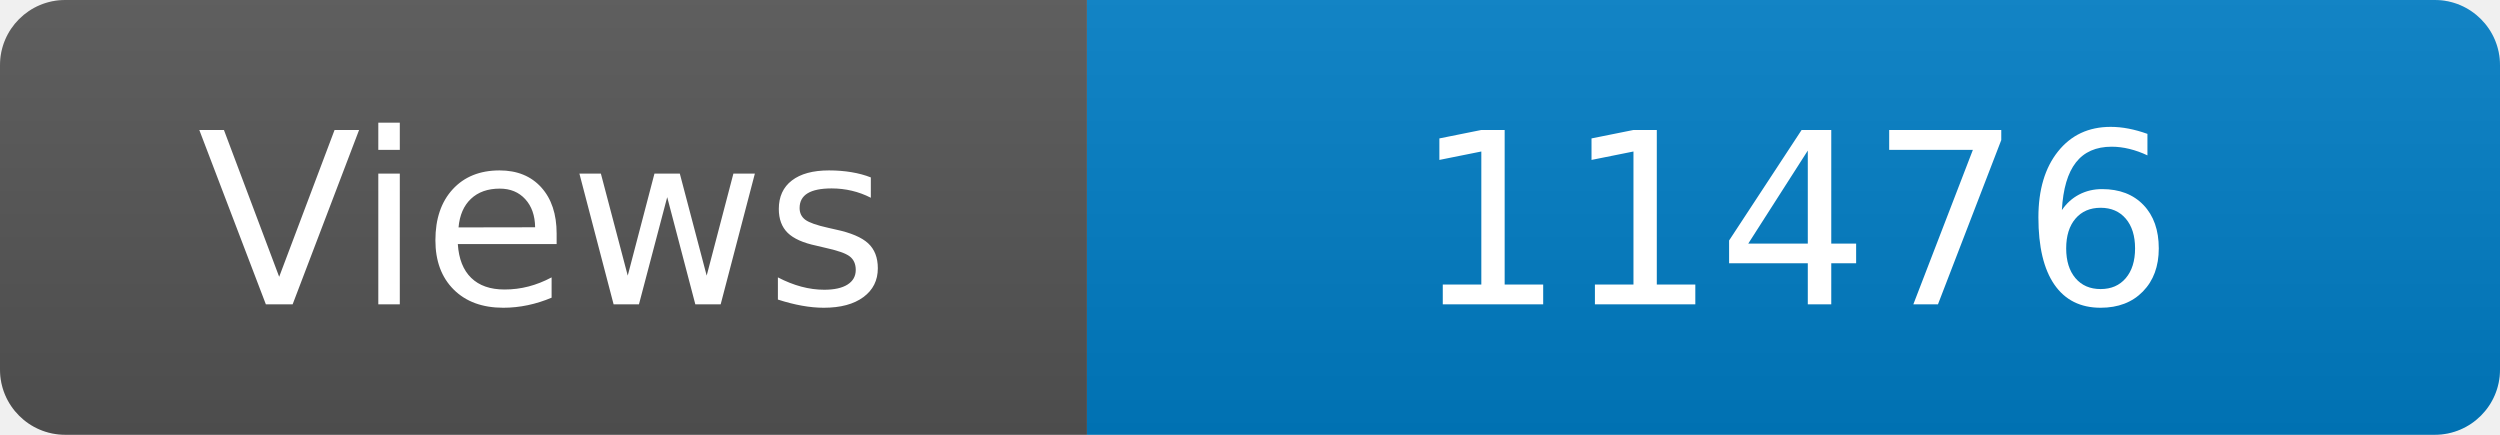
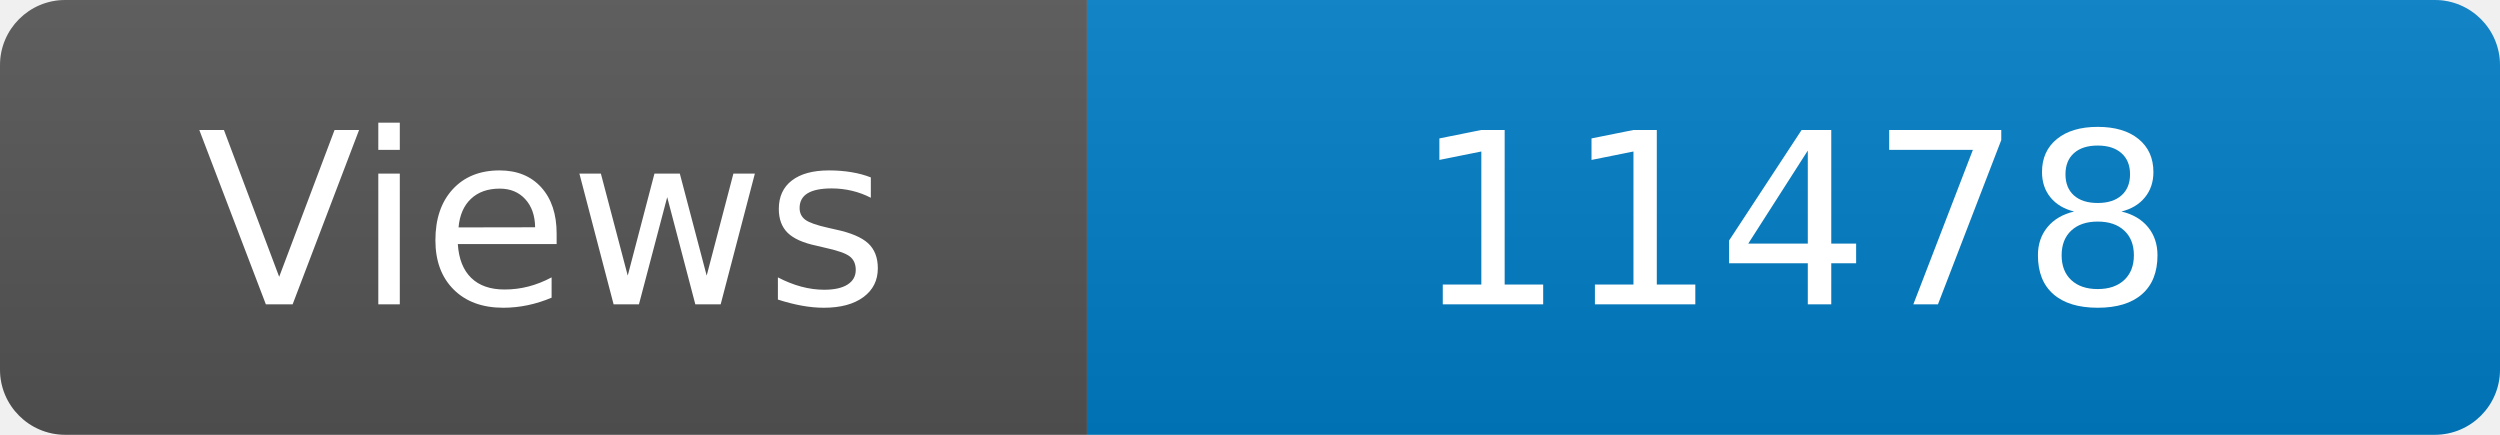
<svg xmlns="http://www.w3.org/2000/svg" width="115" height="20" role="img" aria-label="Maintained?: yes">
  <linearGradient id="s" x2="0" y2="100%">
    <stop offset="0" stop-color="#bbb" stop-opacity=".1" />
    <stop offset="1" stop-opacity=".1" />
  </linearGradient>
  <clipPath id="r">
    <rect width="115" height="20" rx="3" fill="#fff" />
  </clipPath>
  <g clip-path="url(#r)">
    <rect width="50" height="20" fill="#555" />
    <rect x="50" width="160" height="20" fill="#007ec6" />
    <rect width="115" height="20" fill="url(#s)" />
  </g>
  <g fill="#fff" text-anchor="middle" font-family="Verdana,Geneva,DejaVu Sans,sans-serif" font-size="110">
    <text x="250" y="140" transform="scale(.1)" fill="#fff">Views</text>
-     <text x="825" y="140" transform="scale(.1)" fill="#fff">11476</text>
+     <text x="825" y="140" transform="scale(.1)" fill="#fff">11478</text>
  </g>
</svg>
